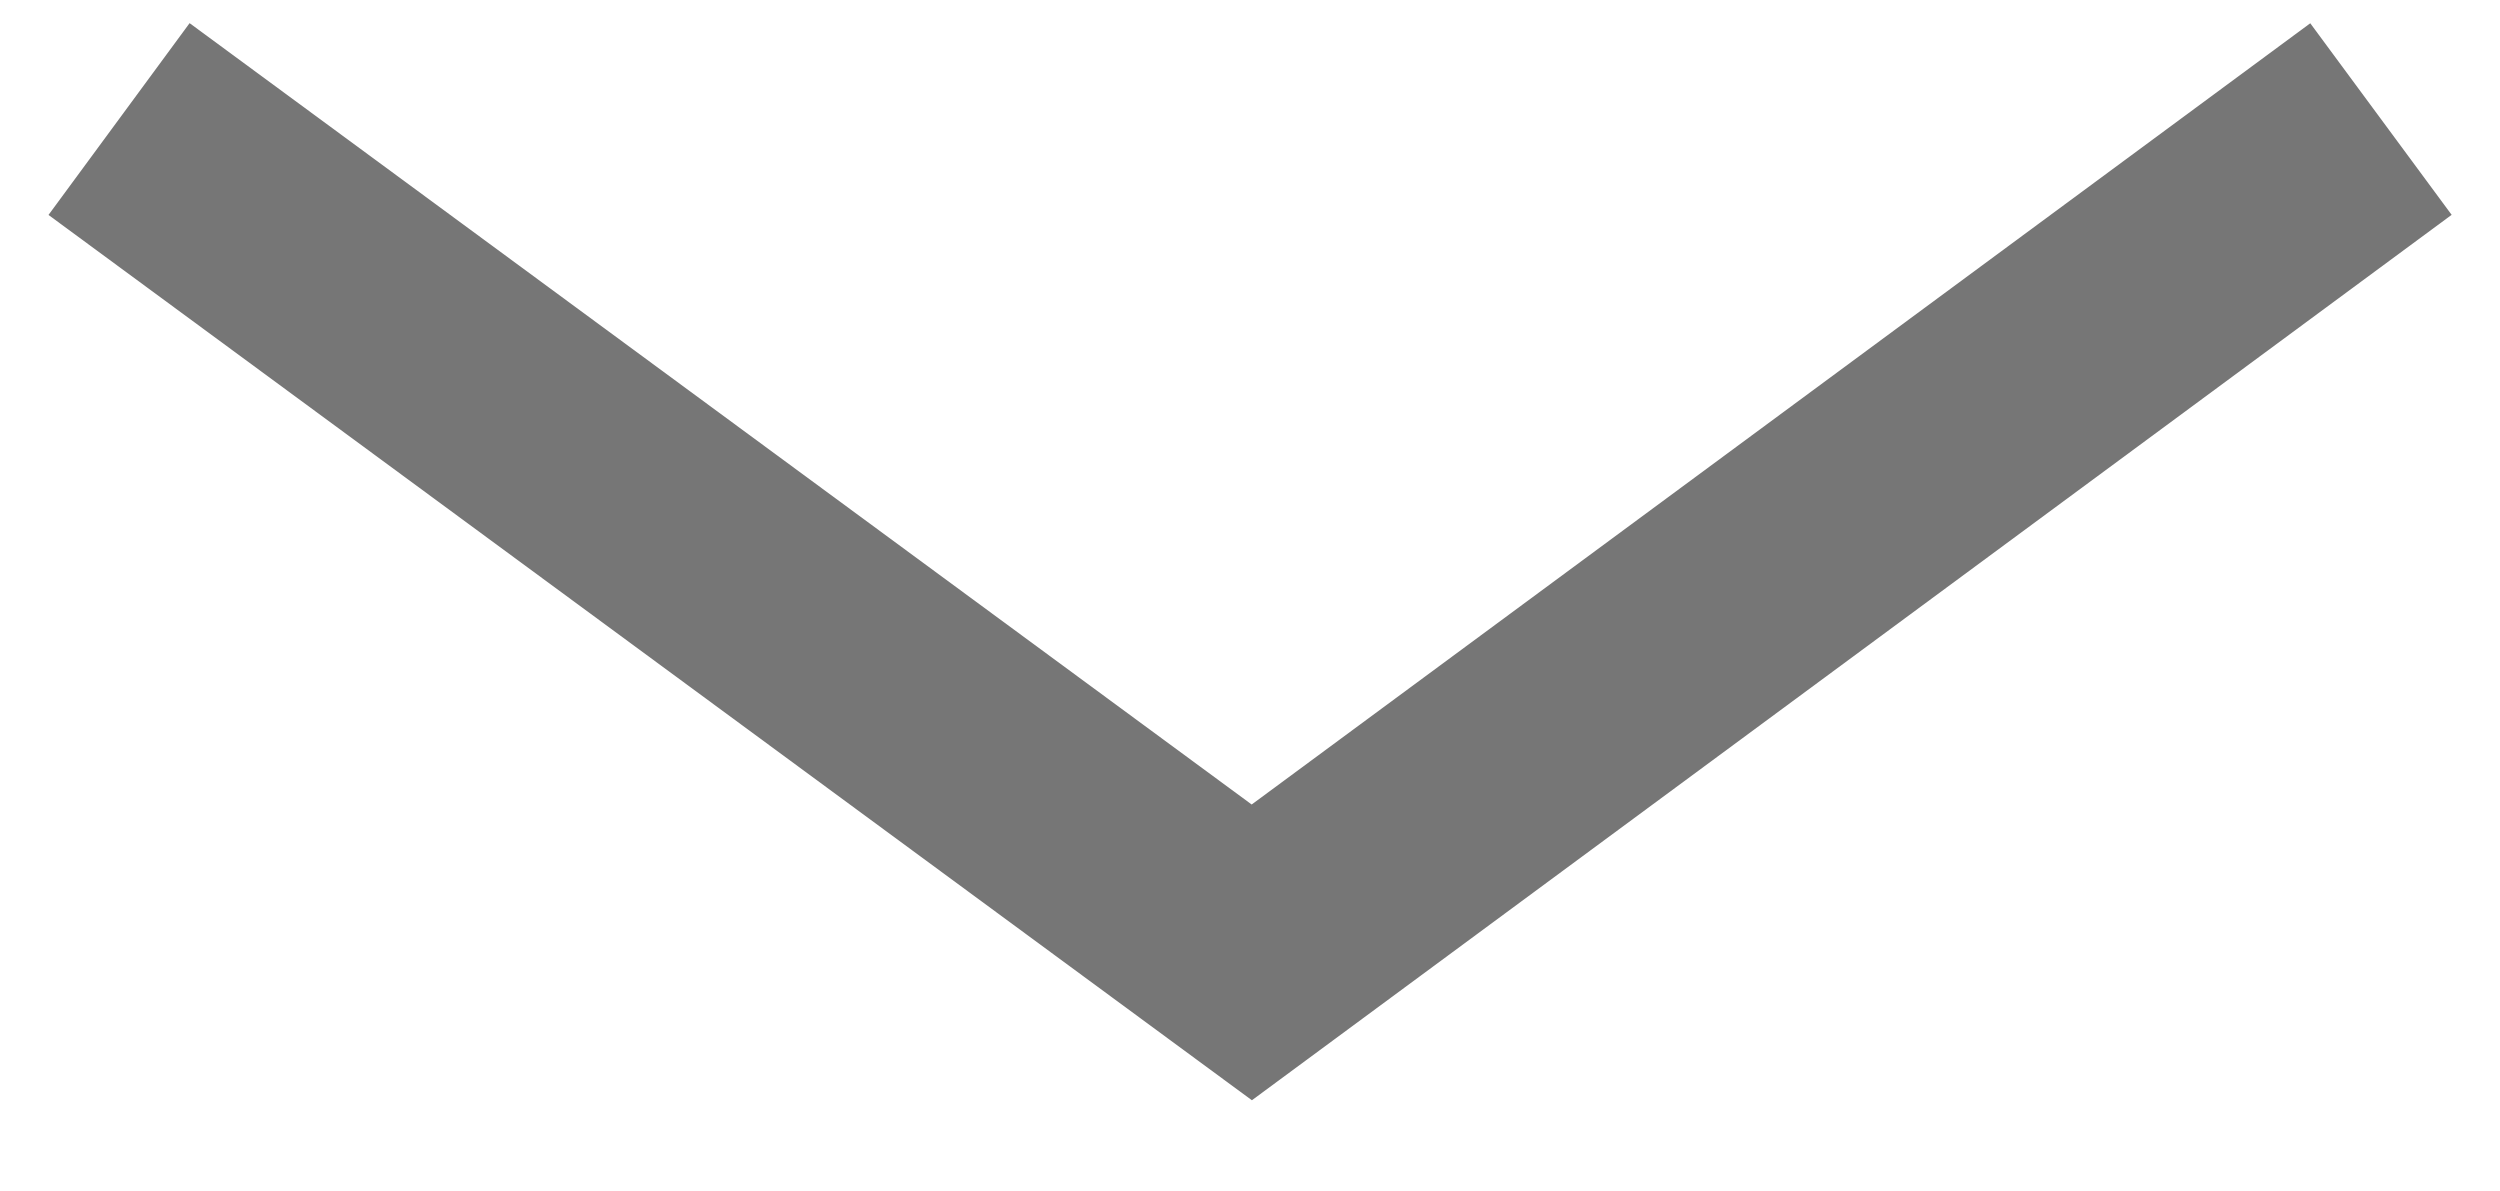
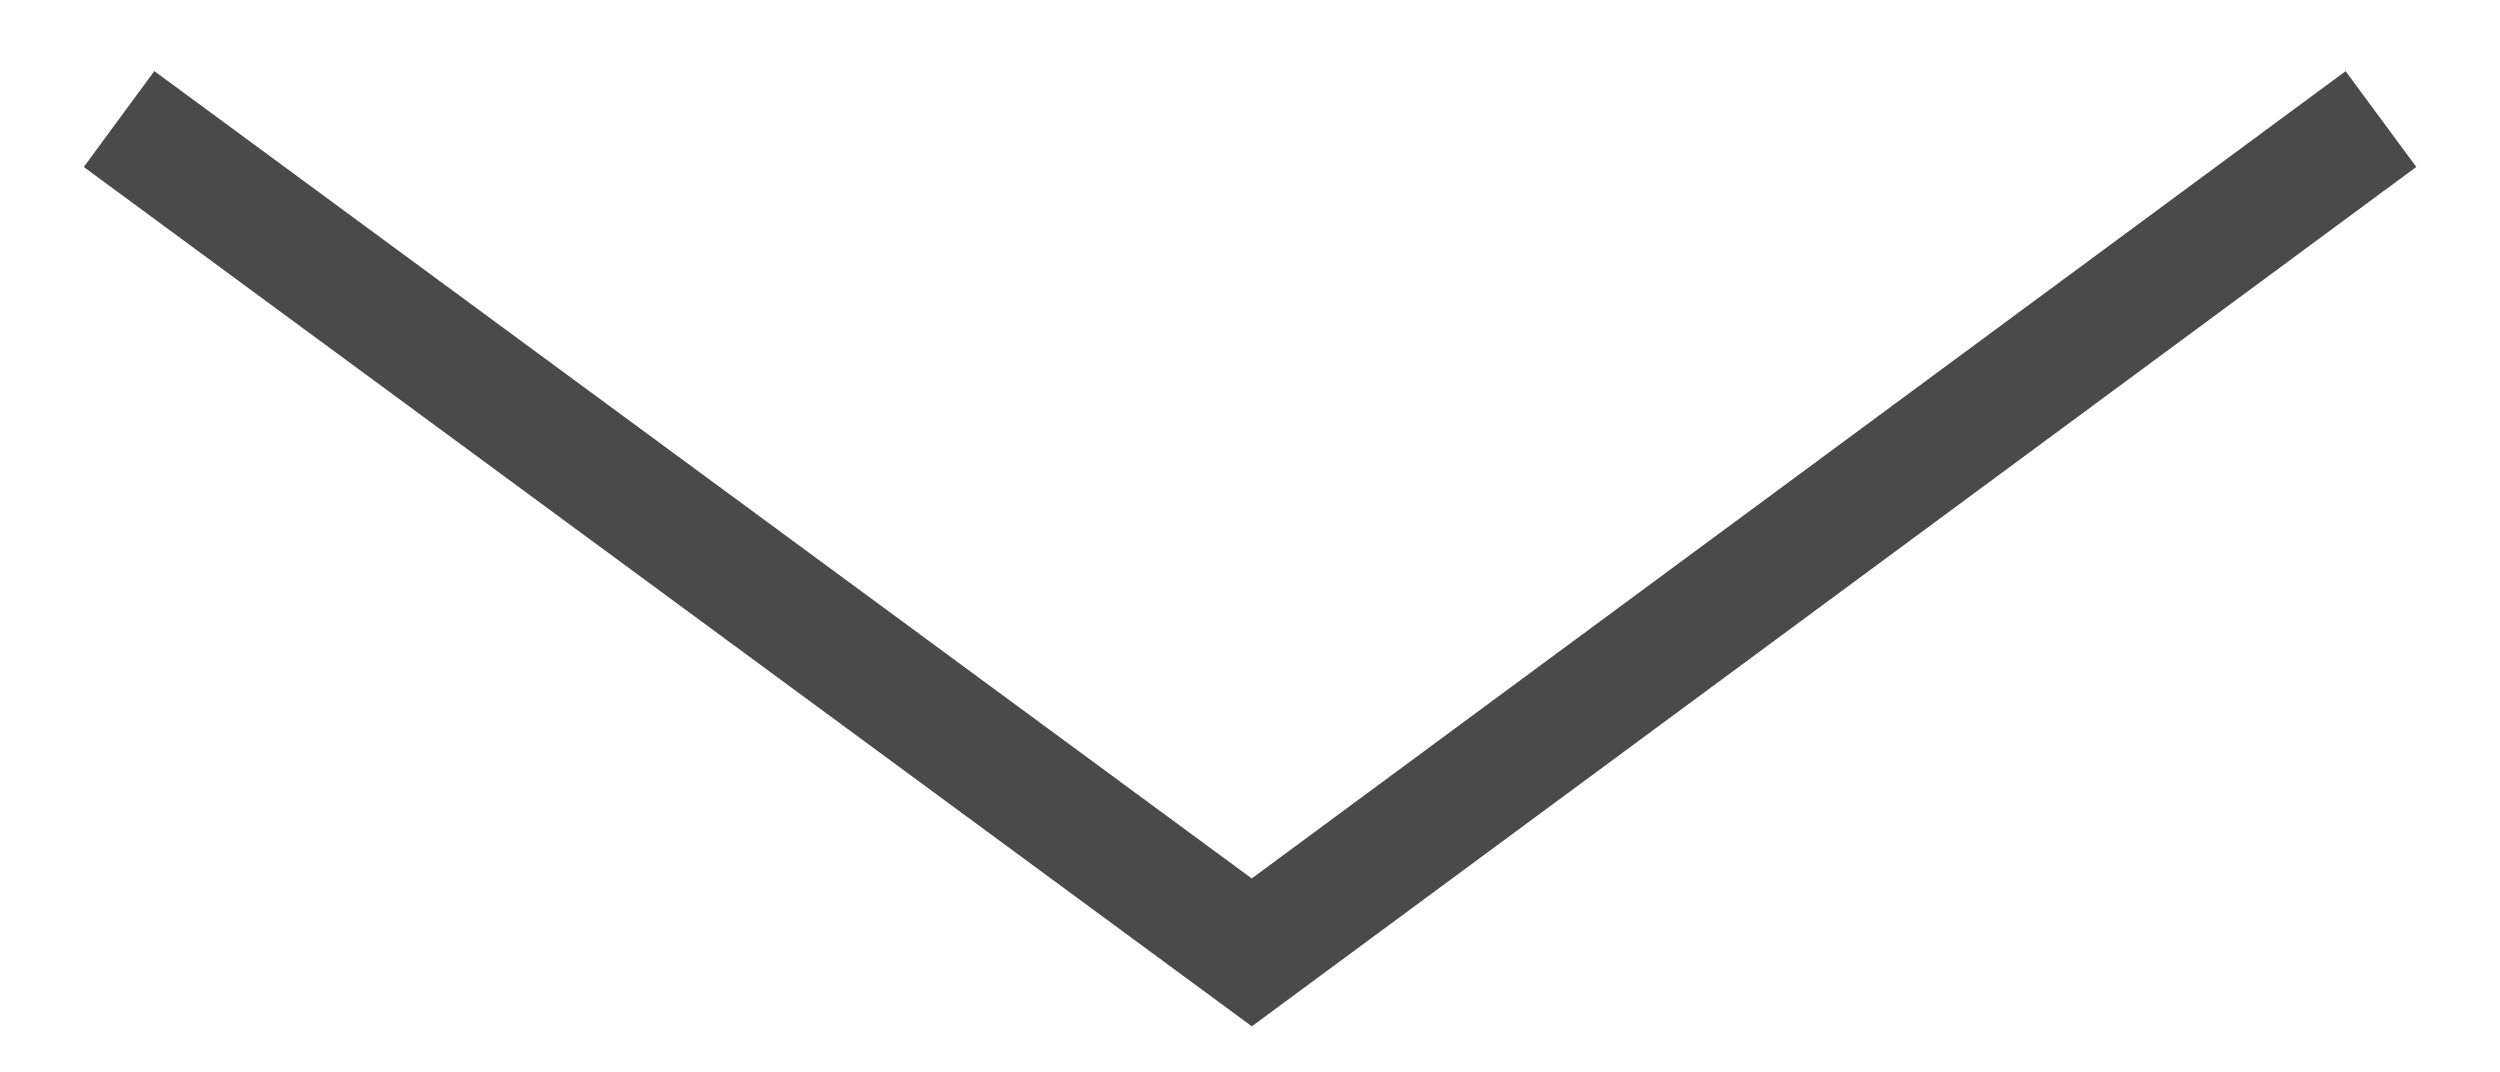
- <svg xmlns="http://www.w3.org/2000/svg" width="21" height="10" viewBox="0 0 21 10" fill="none">
-   <path d="M20 1L10.515 8L1 1" stroke="#767676" stroke-width="2" />
+ <svg xmlns="http://www.w3.org/2000/svg" width="21" height="9" viewBox="0 0 21 9" fill="none">
+   <path d="M20 1L10.515 8L1 1" stroke="#4A4A4A" />
</svg>
